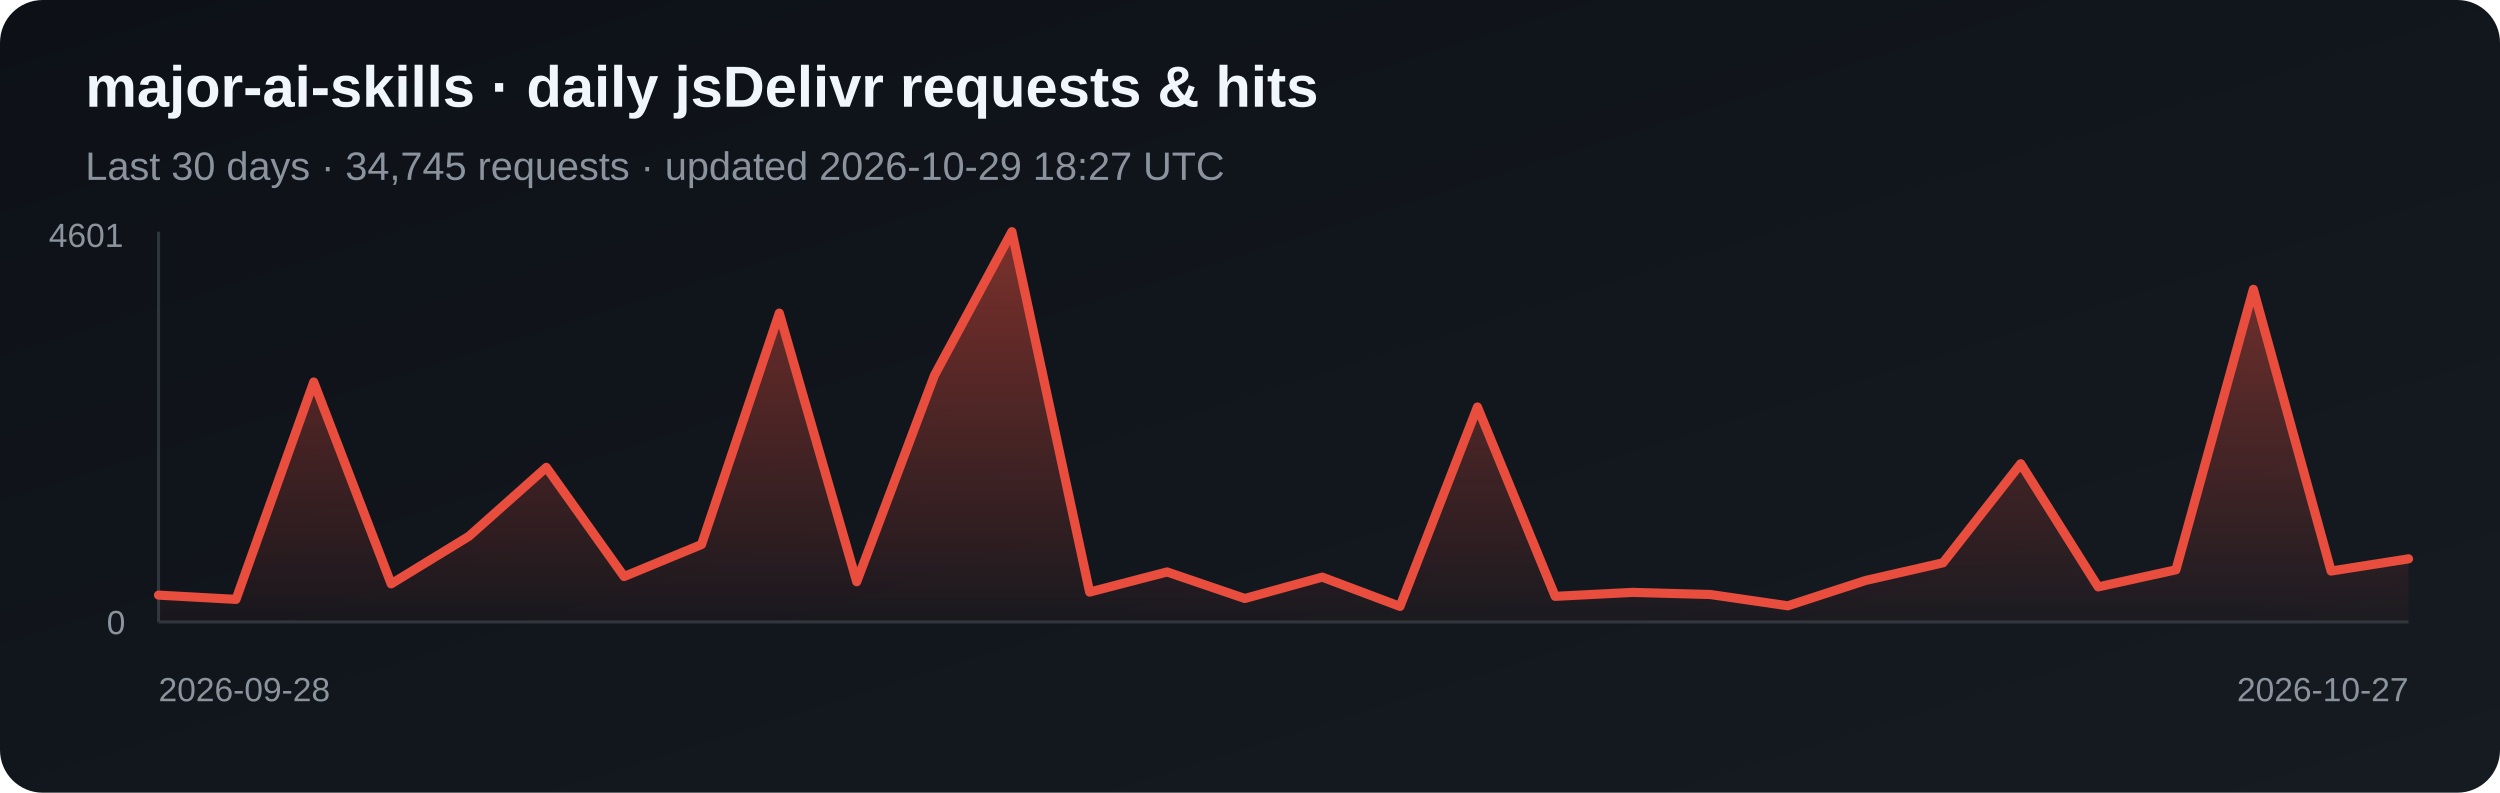
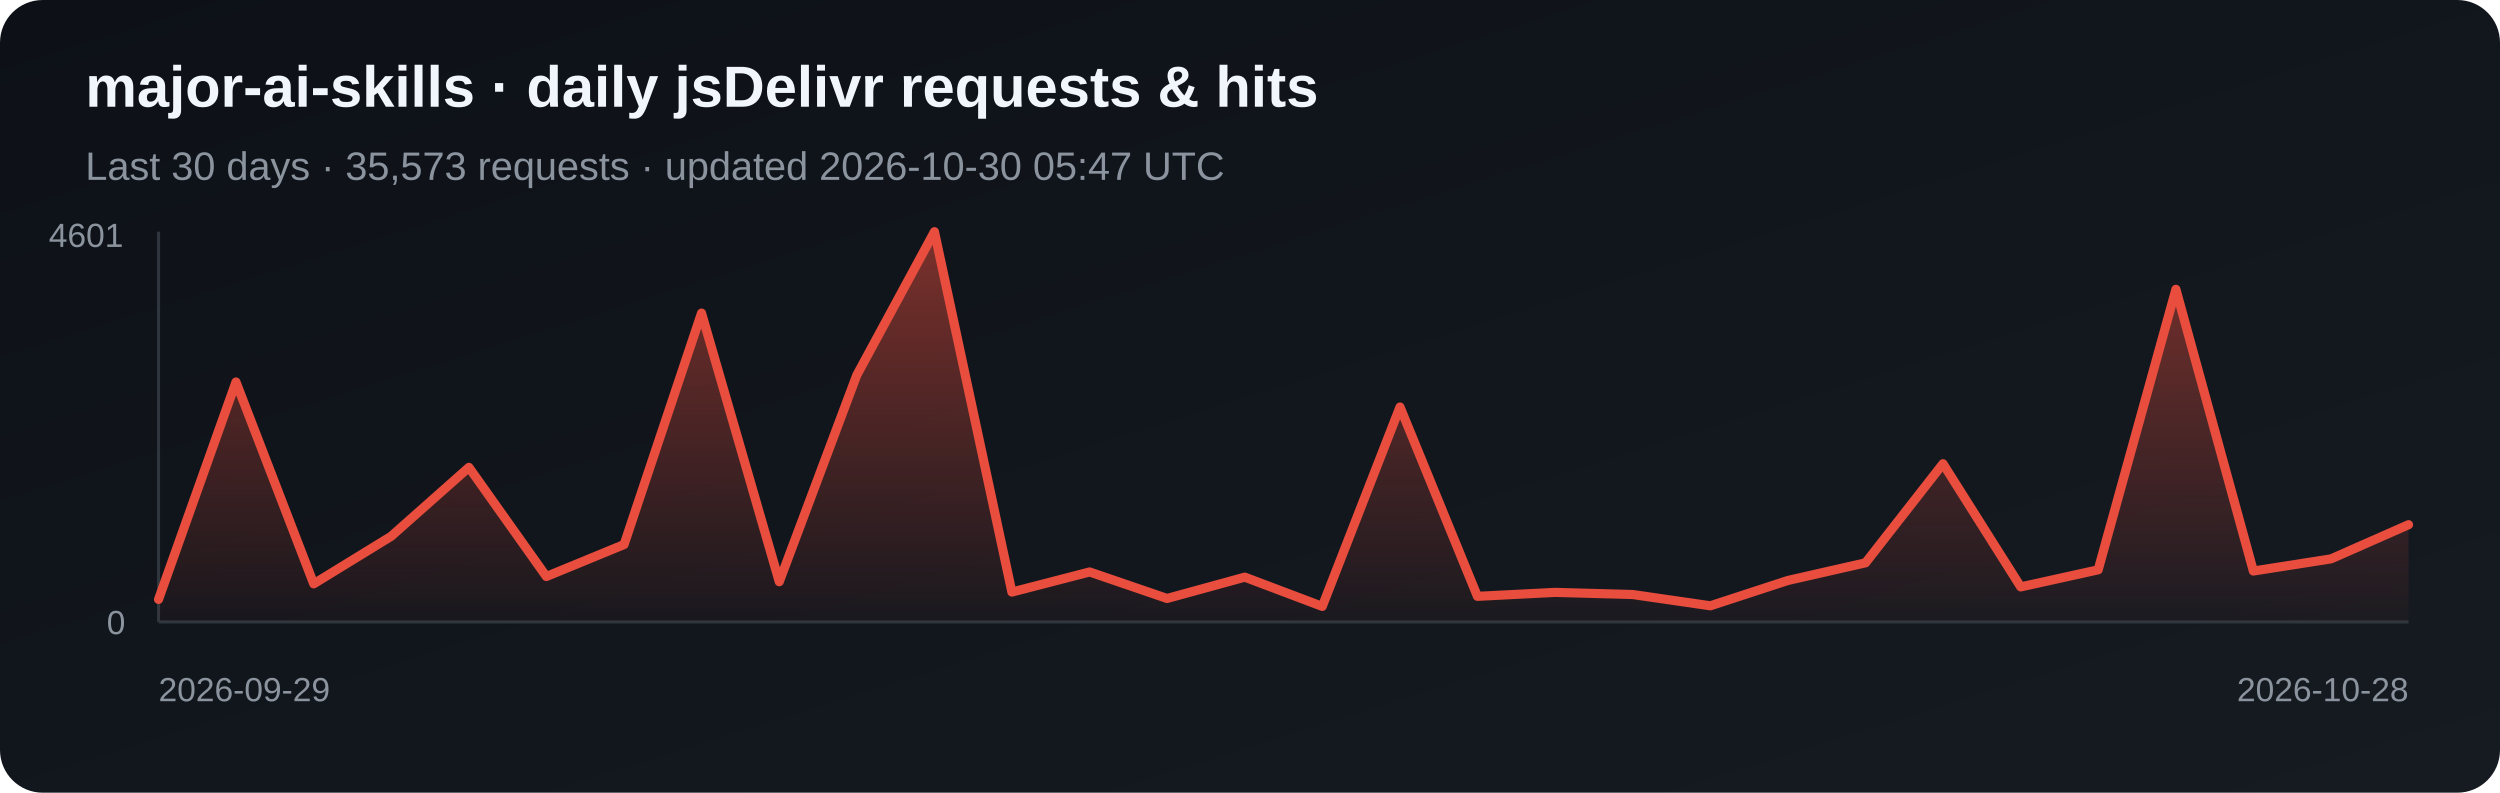
<svg xmlns="http://www.w3.org/2000/svg" width="820" height="260" viewBox="0 0 820 260" role="img" aria-label="Daily jsDelivr requests and hits for major-ai-skills">
  <defs>
    <linearGradient id="bg" x1="0" y1="0" x2="1" y2="1">
      <stop stop-color="#0d1117" />
      <stop offset="1" stop-color="#161b22" />
    </linearGradient>
    <linearGradient id="fill-jsdelivr" x1="0" y1="0" x2="0" y2="1">
      <stop stop-color="#e84d3d" stop-opacity=".5" />
      <stop offset="1" stop-color="#e84d3d" stop-opacity=".03" />
    </linearGradient>
  </defs>
  <rect width="820" height="260" rx="14" fill="url(#bg)" />
  <text x="28" y="35" fill="#f0f6fc" font-family="Arial, sans-serif" font-size="19" font-weight="700">major-ai-skills · daily jsDelivr requests &amp; hits</text>
-   <text x="28" y="59" fill="#8b949e" font-family="Arial, sans-serif" font-size="13">Last 30 days · 34,745 requests · updated 2026-10-29 18:27 UTC</text>
+   <text x="28" y="59" fill="#8b949e" font-family="Arial, sans-serif" font-size="13">Last 30 days · 35,573 requests · updated 2026-10-30 05:47 UTC</text>
  <line x1="52" y1="76" x2="52" y2="204" stroke="#30363d" />
  <line x1="52" y1="204" x2="790" y2="204" stroke="#30363d" />
-   <polygon points="52,204 52.0,195.2 77.4,196.6 102.9,125.3 128.3,191.5 153.8,175.9 179.2,153.3 204.7,189.1 230.1,178.6 255.6,102.7 281.0,190.8 306.5,123.1 331.9,76.0 357.4,194.2 382.8,187.6 408.3,196.3 433.7,189.3 459.2,198.9 484.6,133.5 510.1,195.6 535.5,194.3 561.0,195.0 586.4,198.7 611.9,190.4 637.3,184.6 662.8,152.1 688.2,192.5 713.7,186.9 739.1,94.9 764.6,187.3 790.0,183.3 790,204" fill="url(#fill-jsdelivr)" />
-   <polyline points="52.0,195.2 77.4,196.6 102.9,125.3 128.3,191.5 153.8,175.9 179.2,153.3 204.7,189.1 230.1,178.6 255.6,102.7 281.0,190.8 306.5,123.1 331.9,76.0 357.4,194.2 382.8,187.6 408.3,196.3 433.7,189.3 459.2,198.9 484.6,133.5 510.1,195.6 535.5,194.3 561.0,195.0 586.4,198.7 611.9,190.4 637.3,184.6 662.8,152.1 688.2,192.5 713.7,186.9 739.1,94.9 764.6,187.3 790.0,183.3" fill="none" stroke="#e84d3d" stroke-width="3" stroke-linejoin="round" stroke-linecap="round" />
+   <polygon points="52,204 52.0,196.6 77.4,125.3 102.9,191.5 128.3,175.9 153.8,153.3 179.2,189.1 204.7,178.6 230.1,102.7 255.6,190.8 281.0,123.1 306.5,76.0 331.9,194.2 357.4,187.6 382.8,196.3 408.3,189.3 433.7,198.9 459.2,133.5 484.6,195.6 510.1,194.3 535.5,195.0 561.0,198.7 586.4,190.4 611.9,184.6 637.3,152.1 662.8,192.5 688.2,186.9 713.7,94.9 739.1,187.3 764.6,183.3 790.0,172.1 790,204" fill="url(#fill-jsdelivr)" />
+   <polyline points="52.0,196.6 77.4,125.3 102.9,191.5 128.3,175.9 153.8,153.3 179.2,189.1 204.7,178.6 230.1,102.7 255.6,190.8 281.0,123.1 306.5,76.0 331.9,194.2 357.4,187.6 382.8,196.3 408.3,189.3 433.7,198.9 459.2,133.5 484.6,195.6 510.1,194.3 535.5,195.0 561.0,198.7 586.4,190.4 611.9,184.6 637.3,152.1 662.8,192.5 688.2,186.9 713.7,94.9 739.1,187.3 764.6,183.3 790.0,172.1" fill="none" stroke="#e84d3d" stroke-width="3" stroke-linejoin="round" stroke-linecap="round" />
  <text x="16" y="81" fill="#8b949e" font-family="Arial, sans-serif" font-size="11">4601</text>
  <text x="35" y="208" fill="#8b949e" font-family="Arial, sans-serif" font-size="11">0</text>
-   <text x="52" y="230" fill="#8b949e" font-family="Arial, sans-serif" font-size="11">2026-09-28</text>
-   <text x="790" y="230" fill="#8b949e" text-anchor="end" font-family="Arial, sans-serif" font-size="11">2026-10-27</text>
+   <text x="52" y="230" fill="#8b949e" font-family="Arial, sans-serif" font-size="11">2026-09-29</text>
+   <text x="790" y="230" fill="#8b949e" text-anchor="end" font-family="Arial, sans-serif" font-size="11">2026-10-28</text>
</svg>
